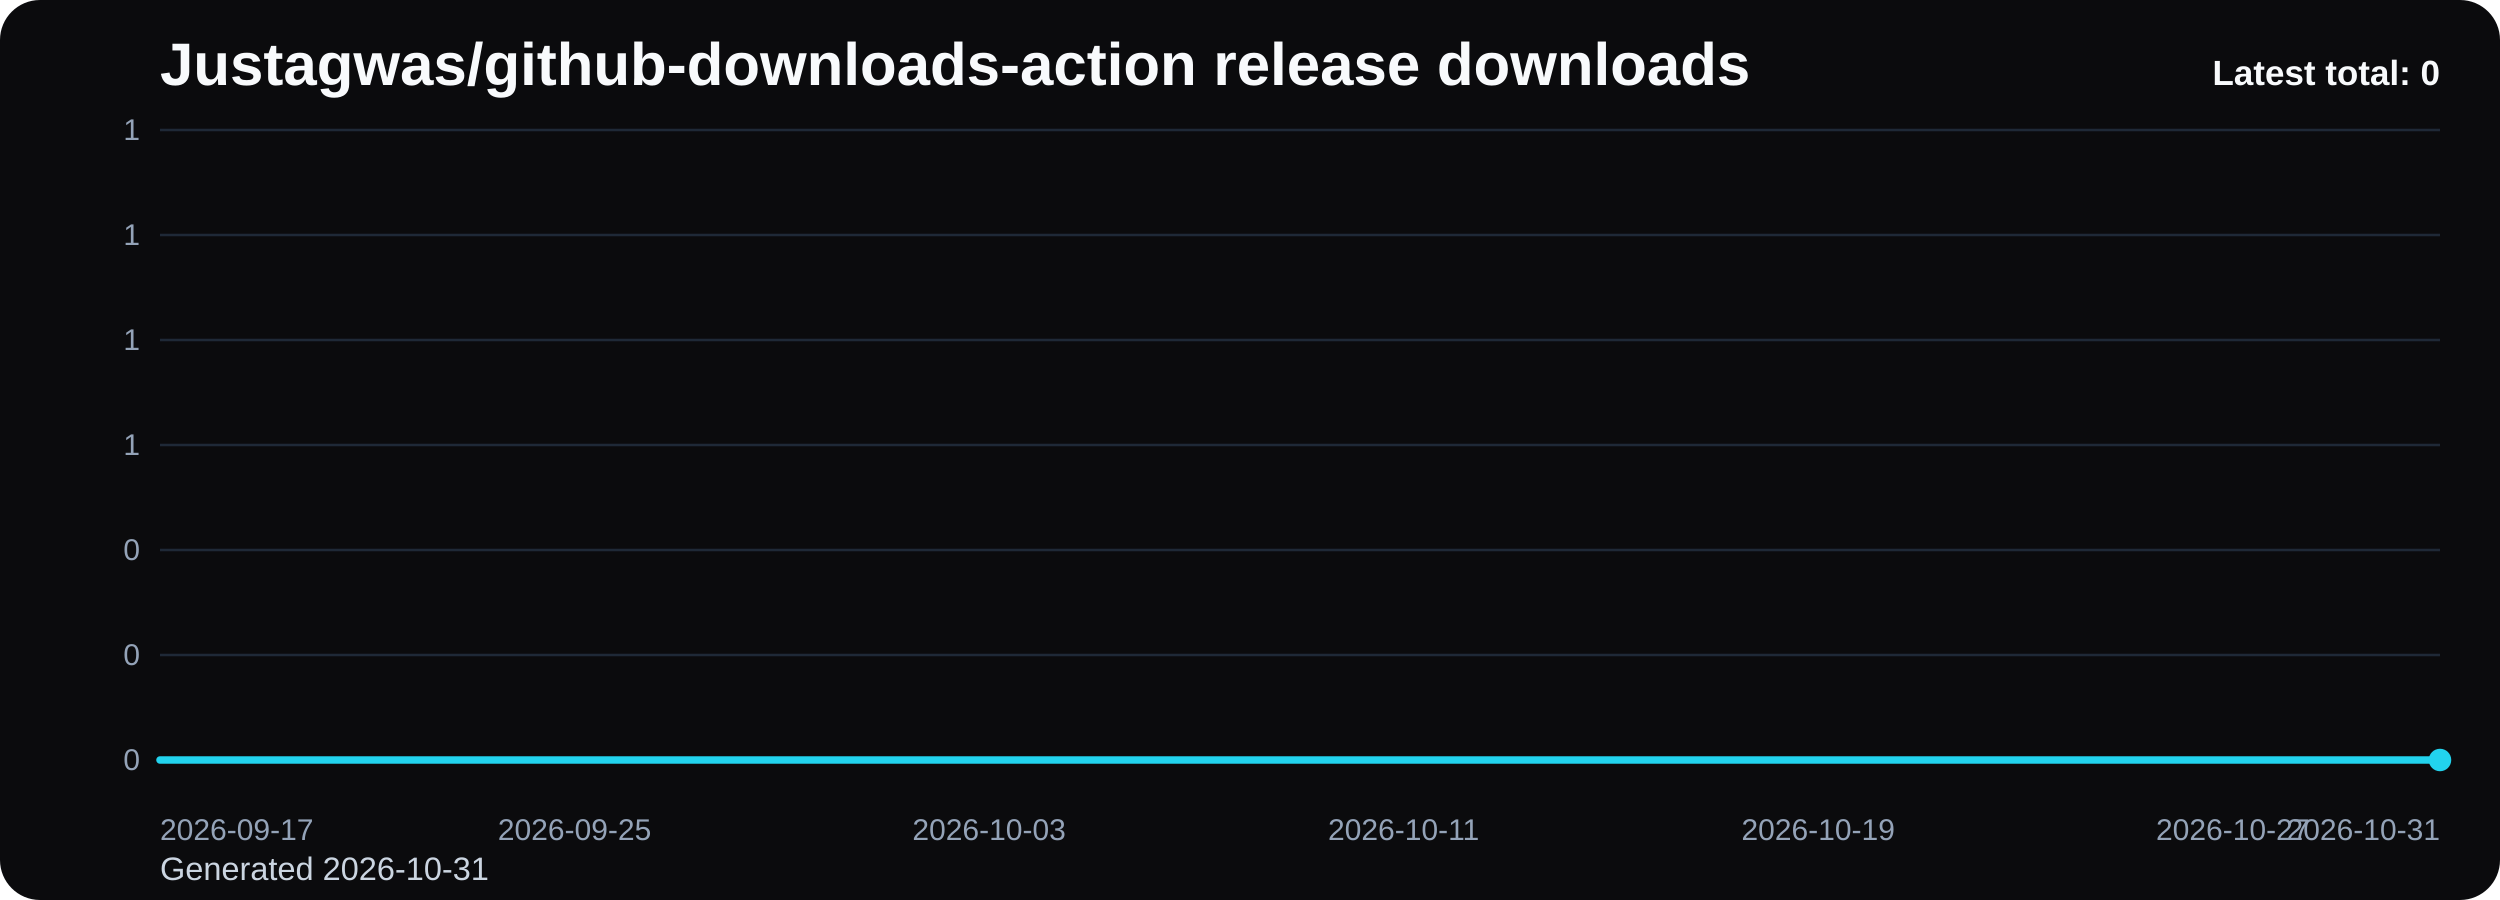
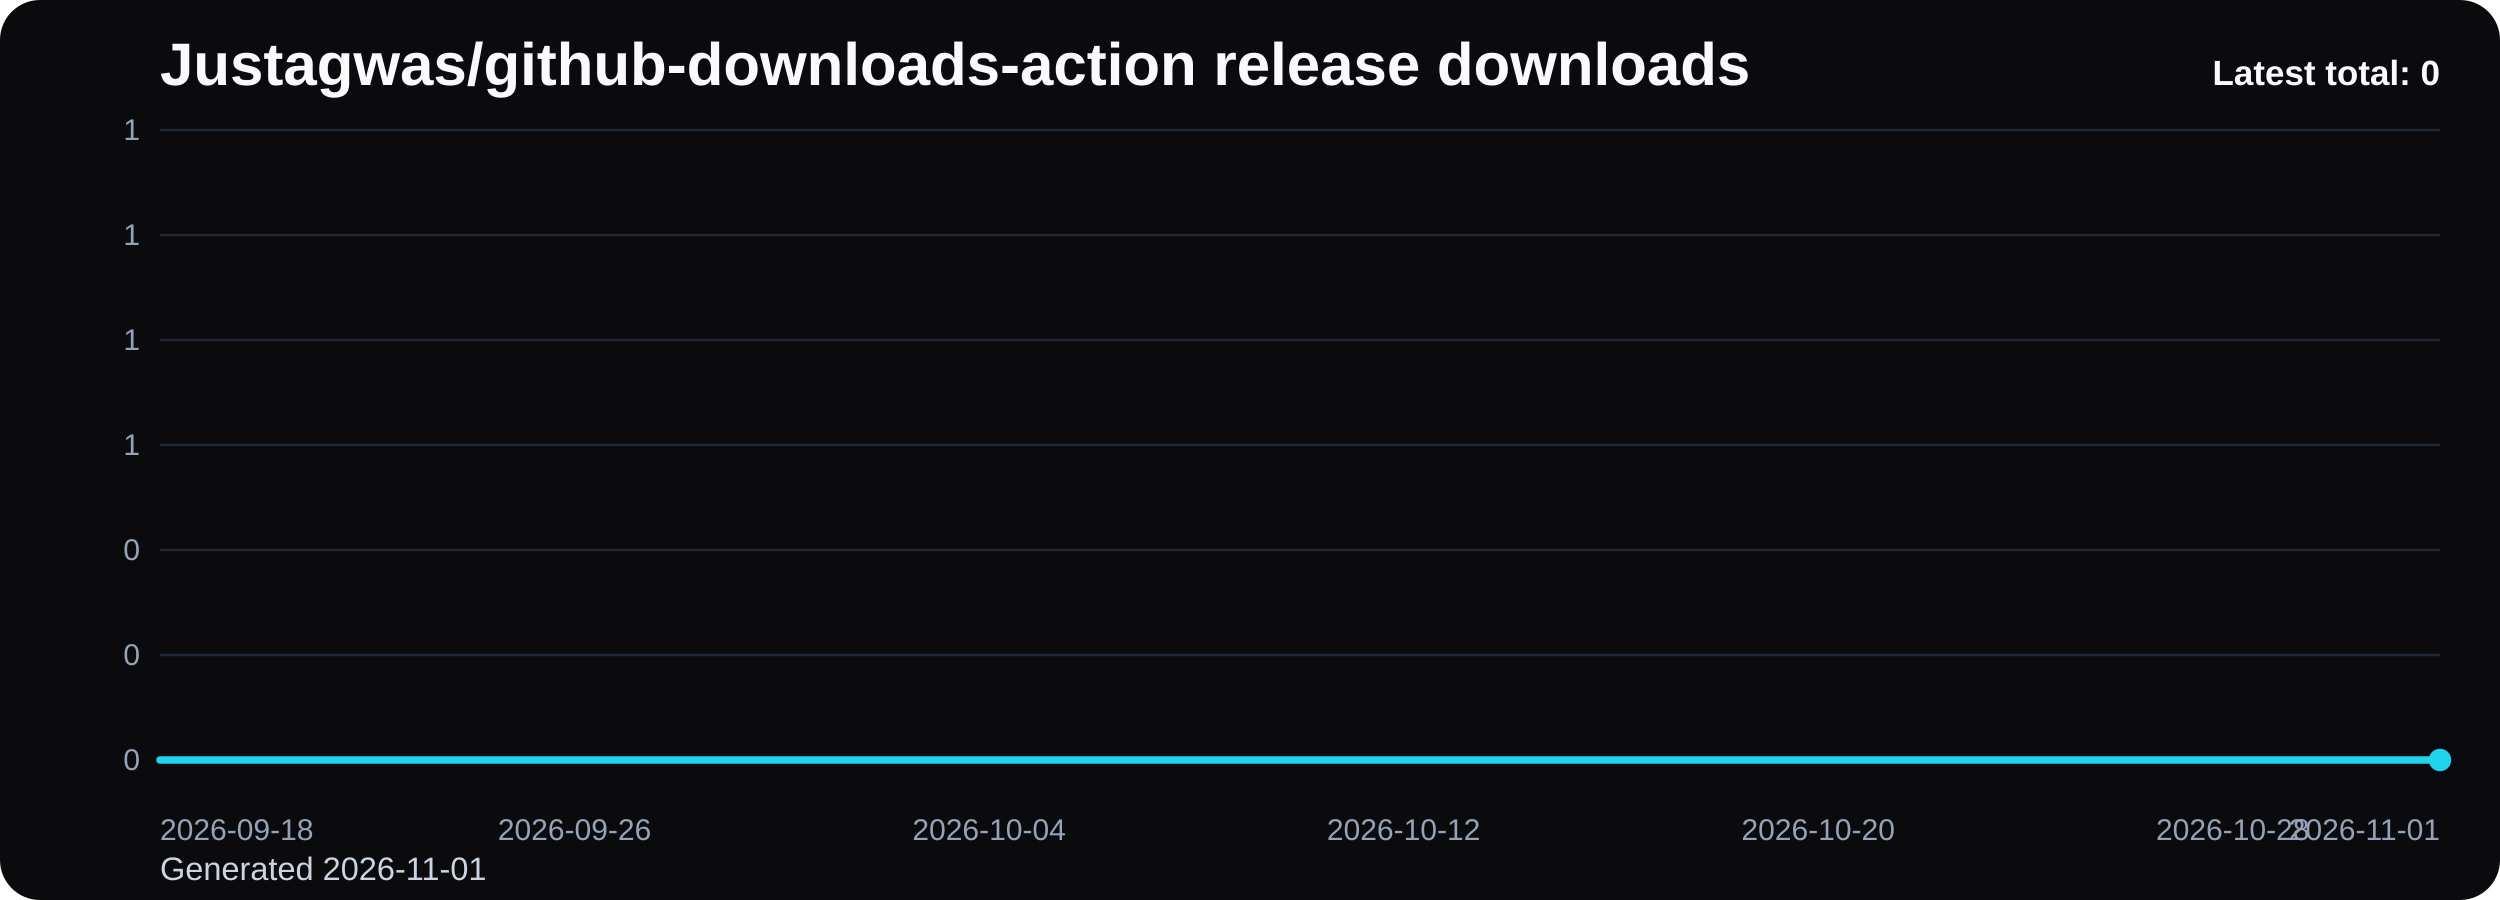
<svg xmlns="http://www.w3.org/2000/svg" viewBox="0 0 1000 360" role="img" aria-label="Justagwas/github-downloads-action release downloads chart">
  <defs>
    <linearGradient id="fill-total-trend-black" x1="0" y1="0" x2="0" y2="1">
      <stop offset="0%" stop-color="#22d3ee" stop-opacity="0.32" />
      <stop offset="100%" stop-color="#22d3ee" stop-opacity="0.05" />
    </linearGradient>
    <style>
      .bg { fill: #0b0b0d; }
      .title { font: 700 24px Arial, sans-serif; fill: #f8fafc; }
      .sub { font: 400 13px Arial, sans-serif; fill: #cbd5e1; }
      .grid { stroke: #1f2937; stroke-width: 1; }
      .axis { font: 400 12px Arial, sans-serif; fill: #94a3b8; }
      .line { fill: none; stroke: #22d3ee; stroke-width: 3; stroke-linecap: round; stroke-linejoin: round; }
      .dot { fill: #22d3ee; }
      .value { font: 600 11px Arial, sans-serif; fill: #cbd5e1; }
      .latest { font: 700 14px Arial, sans-serif; fill: #f8fafc; }
    </style>
  </defs>
  <rect class="bg" x="0" y="0" width="1000" height="360" rx="16" />
  <text class="title" x="64" y="34">Justagwas/github-downloads-action release downloads</text>
-   <text class="sub" x="64" y="352">Generated 2026-10-31</text>
+   <text class="sub" x="64" y="352">Generated 2026-11-01</text>
  <line x1="64" y1="52.00" x2="976" y2="52.00" class="grid" />
  <text x="56" y="56.00" text-anchor="end" class="axis">1</text>
  <line x1="64" y1="94.00" x2="976" y2="94.00" class="grid" />
  <text x="56" y="98.00" text-anchor="end" class="axis">1</text>
  <line x1="64" y1="136.00" x2="976" y2="136.00" class="grid" />
  <text x="56" y="140.00" text-anchor="end" class="axis">1</text>
  <line x1="64" y1="178.00" x2="976" y2="178.00" class="grid" />
  <text x="56" y="182.00" text-anchor="end" class="axis">1</text>
  <line x1="64" y1="220.00" x2="976" y2="220.00" class="grid" />
  <text x="56" y="224.00" text-anchor="end" class="axis">0</text>
  <line x1="64" y1="262.00" x2="976" y2="262.00" class="grid" />
  <text x="56" y="266.00" text-anchor="end" class="axis">0</text>
  <line x1="64" y1="304.00" x2="976" y2="304.00" class="grid" />
  <text x="56" y="308.00" text-anchor="end" class="axis">0</text>
  <path d="M 64.00 304 L 64.00 304.00 L 84.73 304.00 L 105.45 304.00 L 126.18 304.00 L 146.91 304.00 L 167.64 304.00 L 188.36 304.00 L 209.09 304.00 L 229.82 304.00 L 250.55 304.00 L 271.27 304.00 L 292.00 304.00 L 312.73 304.00 L 333.45 304.00 L 354.18 304.00 L 374.91 304.00 L 395.64 304.00 L 416.36 304.00 L 437.09 304.00 L 457.82 304.00 L 478.55 304.00 L 499.27 304.00 L 520.00 304.00 L 540.73 304.00 L 561.45 304.00 L 582.18 304.00 L 602.91 304.00 L 623.64 304.00 L 644.36 304.00 L 665.09 304.00 L 685.82 304.00 L 706.55 304.00 L 727.27 304.00 L 748.00 304.00 L 768.73 304.00 L 789.45 304.00 L 810.18 304.00 L 830.91 304.00 L 851.64 304.00 L 872.36 304.00 L 893.09 304.00 L 913.82 304.00 L 934.55 304.00 L 955.27 304.00 L 976.00 304.00 L 976.00 304 Z" fill="url(#fill-total-trend-black)" />
  <polyline class="line" points="64.00,304.00 84.73,304.00 105.45,304.00 126.18,304.00 146.91,304.00 167.64,304.00 188.36,304.00 209.09,304.00 229.82,304.00 250.55,304.00 271.27,304.00 292.00,304.00 312.73,304.00 333.45,304.00 354.18,304.00 374.91,304.00 395.64,304.00 416.36,304.00 437.09,304.00 457.82,304.00 478.55,304.00 499.27,304.00 520.00,304.00 540.73,304.00 561.45,304.00 582.18,304.00 602.91,304.00 623.64,304.00 644.36,304.00 665.09,304.00 685.82,304.00 706.55,304.00 727.27,304.00 748.00,304.00 768.73,304.00 789.45,304.00 810.18,304.00 830.91,304.00 851.64,304.00 872.36,304.00 893.09,304.00 913.82,304.00 934.55,304.00 955.27,304.00 976.00,304.00" />
  <circle class="dot" cx="976.00" cy="304.00" r="4.5" />
-   <text class="axis" x="64.00" y="336" text-anchor="start">2026-09-17</text>
-   <text class="axis" x="229.82" y="336" text-anchor="middle">2026-09-25</text>
-   <text class="axis" x="395.64" y="336" text-anchor="middle">2026-10-03</text>
-   <text class="axis" x="561.45" y="336" text-anchor="middle">2026-10-11</text>
-   <text class="axis" x="727.27" y="336" text-anchor="middle">2026-10-19</text>
-   <text class="axis" x="893.09" y="336" text-anchor="middle">2026-10-27</text>
-   <text class="axis" x="976.00" y="336" text-anchor="end">2026-10-31</text>
+   <text class="axis" x="64.00" y="336" text-anchor="start">2026-09-18</text>
+   <text class="axis" x="229.82" y="336" text-anchor="middle">2026-09-26</text>
+   <text class="axis" x="395.64" y="336" text-anchor="middle">2026-10-04</text>
+   <text class="axis" x="561.45" y="336" text-anchor="middle">2026-10-12</text>
+   <text class="axis" x="727.27" y="336" text-anchor="middle">2026-10-20</text>
+   <text class="axis" x="893.09" y="336" text-anchor="middle">2026-10-28</text>
+   <text class="axis" x="976.00" y="336" text-anchor="end">2026-11-01</text>
  <text class="latest" x="976" y="34" text-anchor="end">Latest total: 0</text>
</svg>
